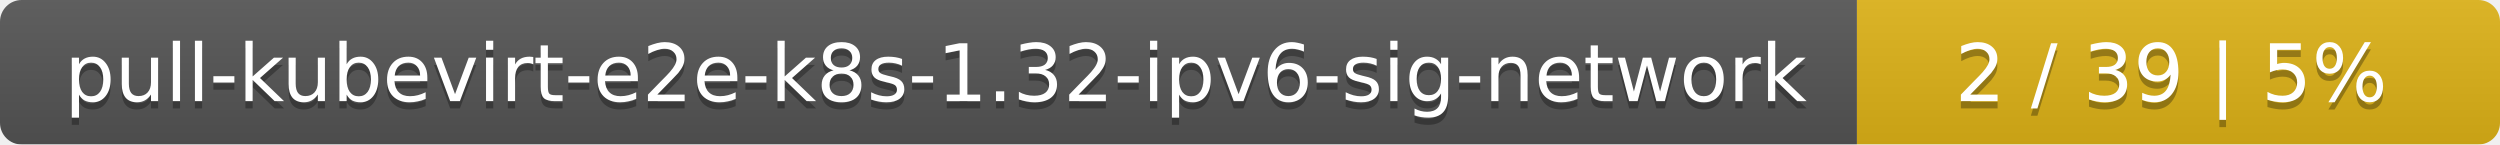
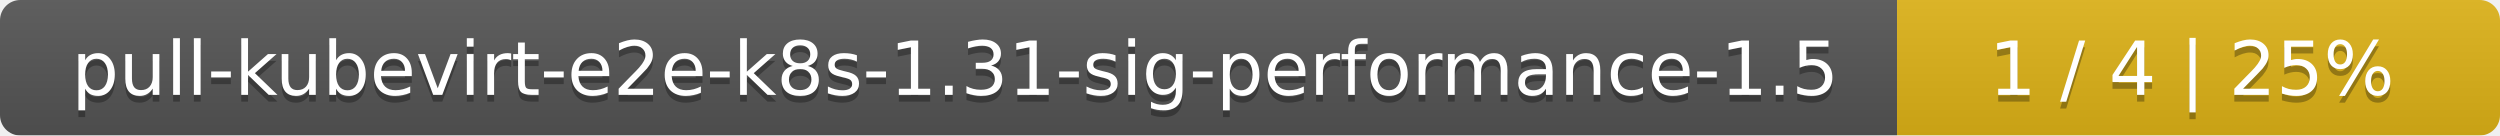
- <svg xmlns="http://www.w3.org/2000/svg" width="346" height="20">
+ <svg xmlns="http://www.w3.org/2000/svg" width="369" height="20">
  <linearGradient id="smooth" x2="0" y2="100%">
    <stop offset="0" stop-color="#bbb" stop-opacity=".1" />
    <stop offset="1" stop-opacity=".1" />
  </linearGradient>
  <mask id="round">
-     <rect width="346" height="20" rx="3" fill="#fff" />
+     <rect width="369" height="20" rx="3" fill="#fff" />
  </mask>
  <g mask="url(#round)">
-     <rect width="257" height="20" fill="#555" />
-     <rect x="257" width="89" height="20" fill="#dfb317" />
-     <rect width="346" height="20" fill="url(#smooth)" />
+     <rect width="280" height="20" fill="#555" />
+     <rect x="280" width="89" height="20" fill="#dfb317" />
+     <rect width="369" height="20" fill="url(#smooth)" />
  </g>
  <g fill="#fff" text-anchor="middle" font-family="DejaVu Sans,Verdana,Geneva,sans-serif" font-size="11">
-     <text x="129.5" y="15" fill="#010101" fill-opacity=".3">pull-kubevirt-e2e-k8s-1.32-ipv6-sig-network</text>
-     <text x="129.5" y="14">pull-kubevirt-e2e-k8s-1.32-ipv6-sig-network</text>
-     <text x="300.5" y="15" fill="#010101" fill-opacity=".3">2 / 39    |    5%</text>
-     <text x="300.5" y="14">2 / 39    |    5%</text>
+     <text x="141" y="15" fill="#010101" fill-opacity=".3">pull-kubevirt-e2e-k8s-1.31-sig-performance-1.5</text>
+     <text x="141" y="14">pull-kubevirt-e2e-k8s-1.31-sig-performance-1.5</text>
+     <text x="323.5" y="15" fill="#010101" fill-opacity=".3">1 / 4    |    25%</text>
+     <text x="323.5" y="14">1 / 4    |    25%</text>
  </g>
</svg>
